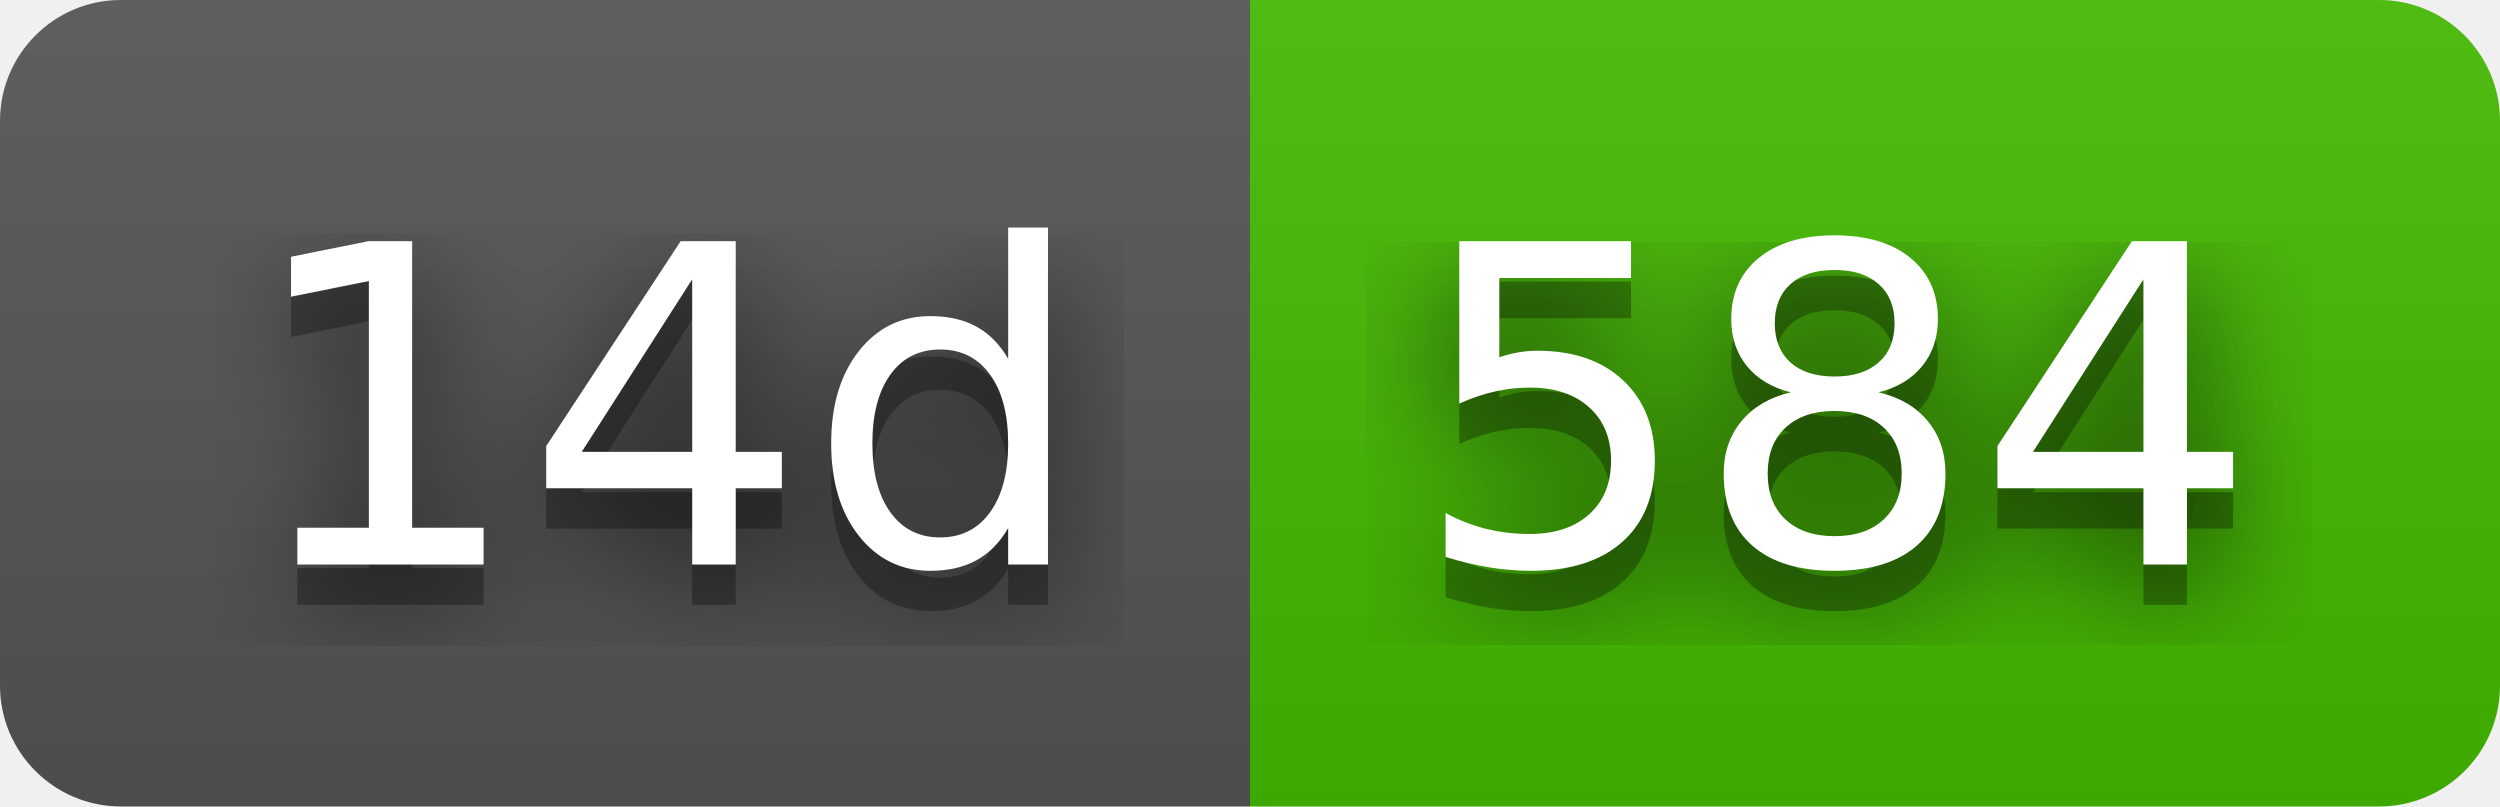
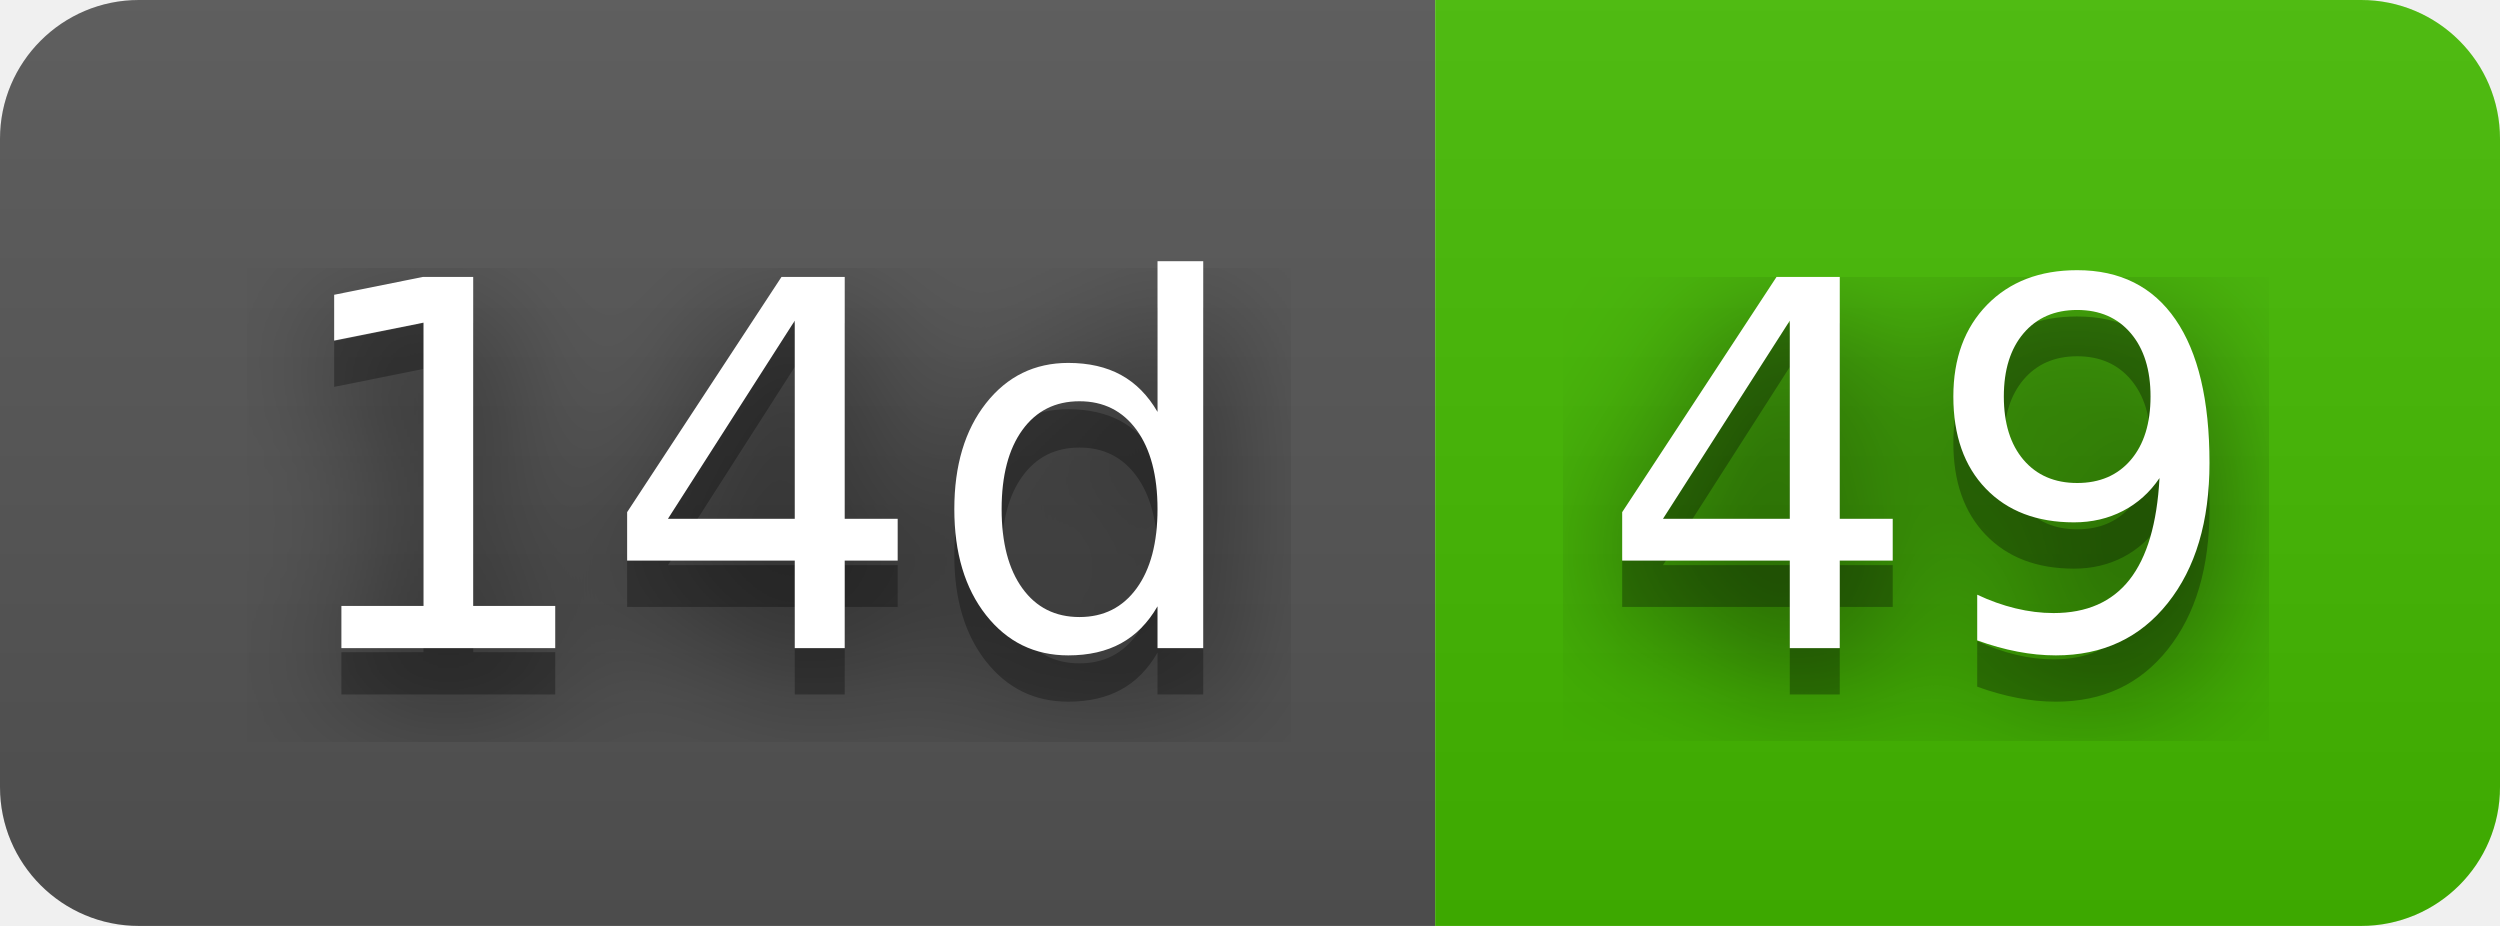
- <svg xmlns="http://www.w3.org/2000/svg" width="62" height="20" role="img" aria-label="14d: 584">
+ <svg xmlns="http://www.w3.org/2000/svg" width="54" height="20" role="img" aria-label="14d: 49">
  <filter id="blur">
    <feGaussianBlur stdDeviation="16" />
  </filter>
  <linearGradient id="s" x2="0" y2="100%">
    <stop offset="0" stop-color="#bbb" stop-opacity=".1" />
    <stop offset="1" stop-opacity=".1" />
  </linearGradient>
  <clipPath id="r">
-     <rect width="62" height="20" rx="3" />
+     <rect width="54" height="20" rx="3" />
  </clipPath>
  <g clip-path="url(#r)">
    <rect width="31" height="20" fill="#555" />
-     <rect x="31" width="31" height="20" fill="#4b0" />
-     <rect width="62" height="20" fill="url(#s)" />
+     <rect x="31" width="23" height="20" fill="#4b0" />
+     <rect width="54" height="20" fill="url(#s)" />
  </g>
  <g fill="#fff" text-anchor="middle" font-family="Verdana,Geneva,DejaVu Sans,sans-serif" text-rendering="geometricPrecision" font-size="110">
    <g transform="scale(.1)">
      <g aria-hidden="true" fill="#010101">
        <text x="165" y="150" fill-opacity=".8" filter="url(#blur)" textLength="210">14d</text>
        <text x="165" y="150" fill-opacity=".3" textLength="210">14d</text>
      </g>
      <text x="165" y="140" textLength="210">14d</text>
    </g>
    <g transform="scale(.1)">
      <g aria-hidden="true" fill="#010101">
-         <text x="455" y="150" fill-opacity=".8" filter="url(#blur)" textLength="210">584</text>
-         <text x="455" y="150" fill-opacity=".3" textLength="210">584</text>
+         <text x="415" y="150" fill-opacity=".8" filter="url(#blur)" textLength="130">49</text>
+         <text x="415" y="150" fill-opacity=".3" textLength="130">49</text>
      </g>
-       <text x="455" y="140" textLength="210">584</text>
+       <text x="415" y="140" textLength="130">49</text>
    </g>
  </g>
</svg>
